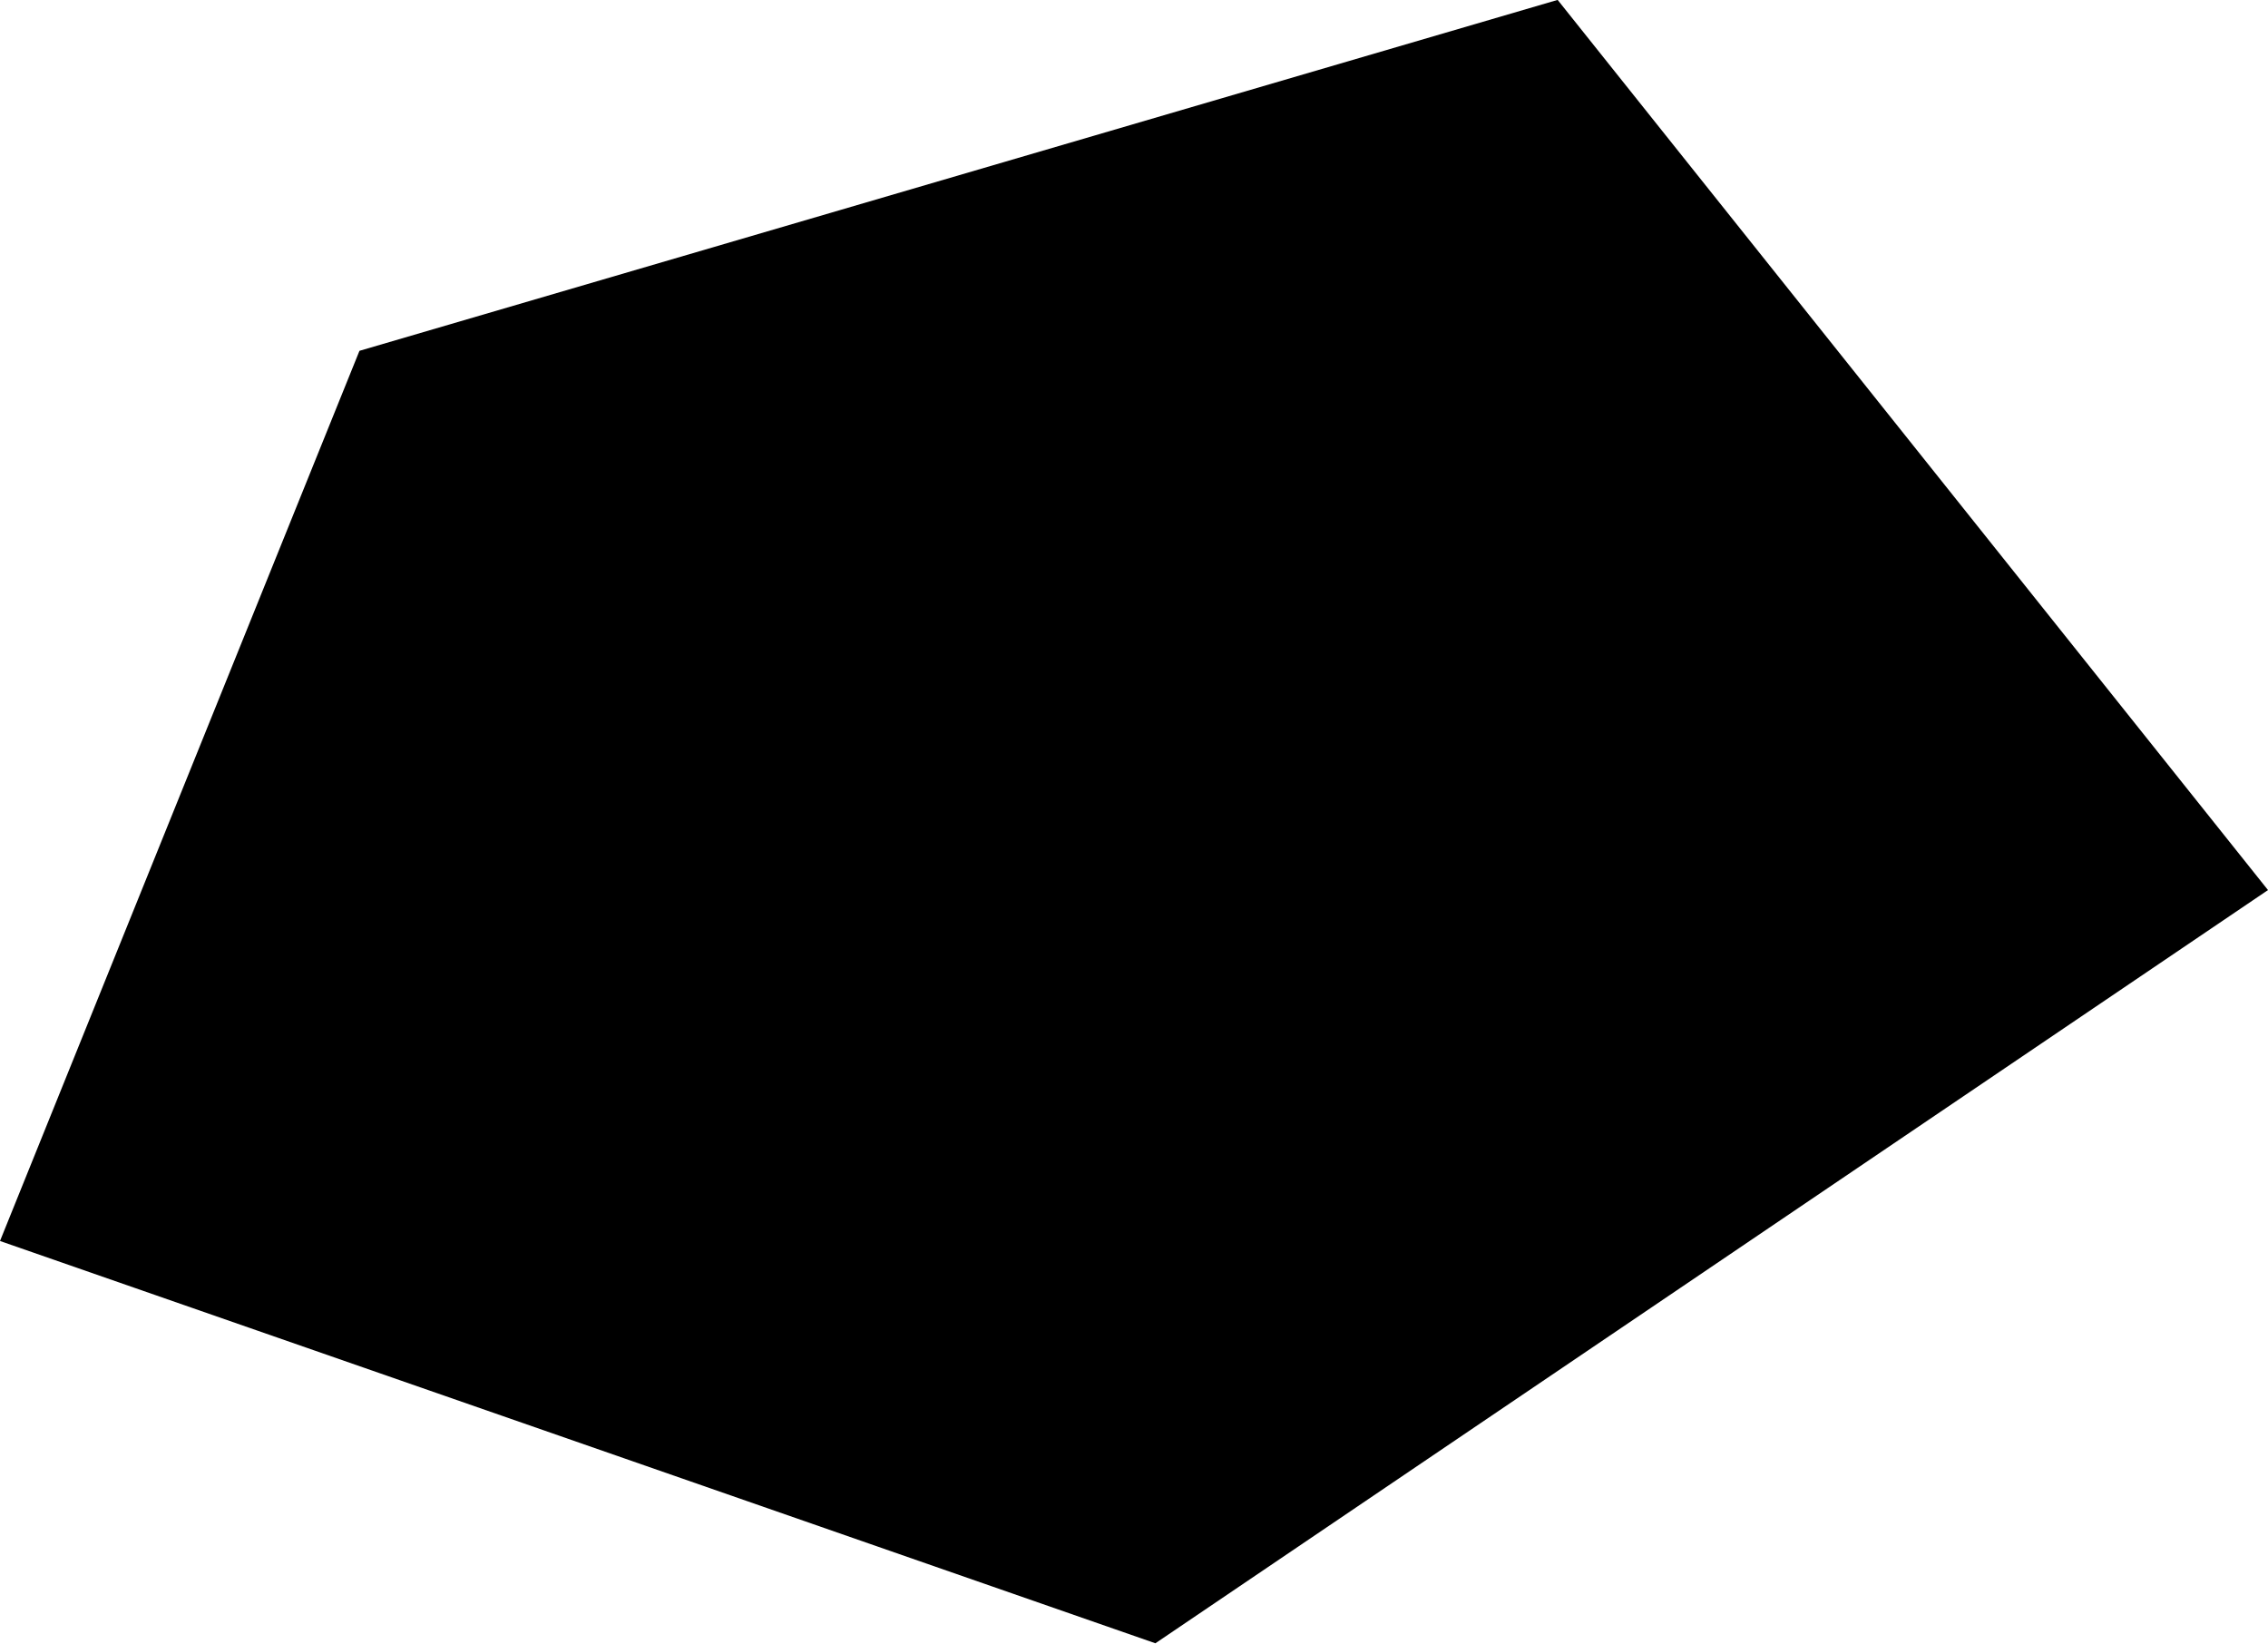
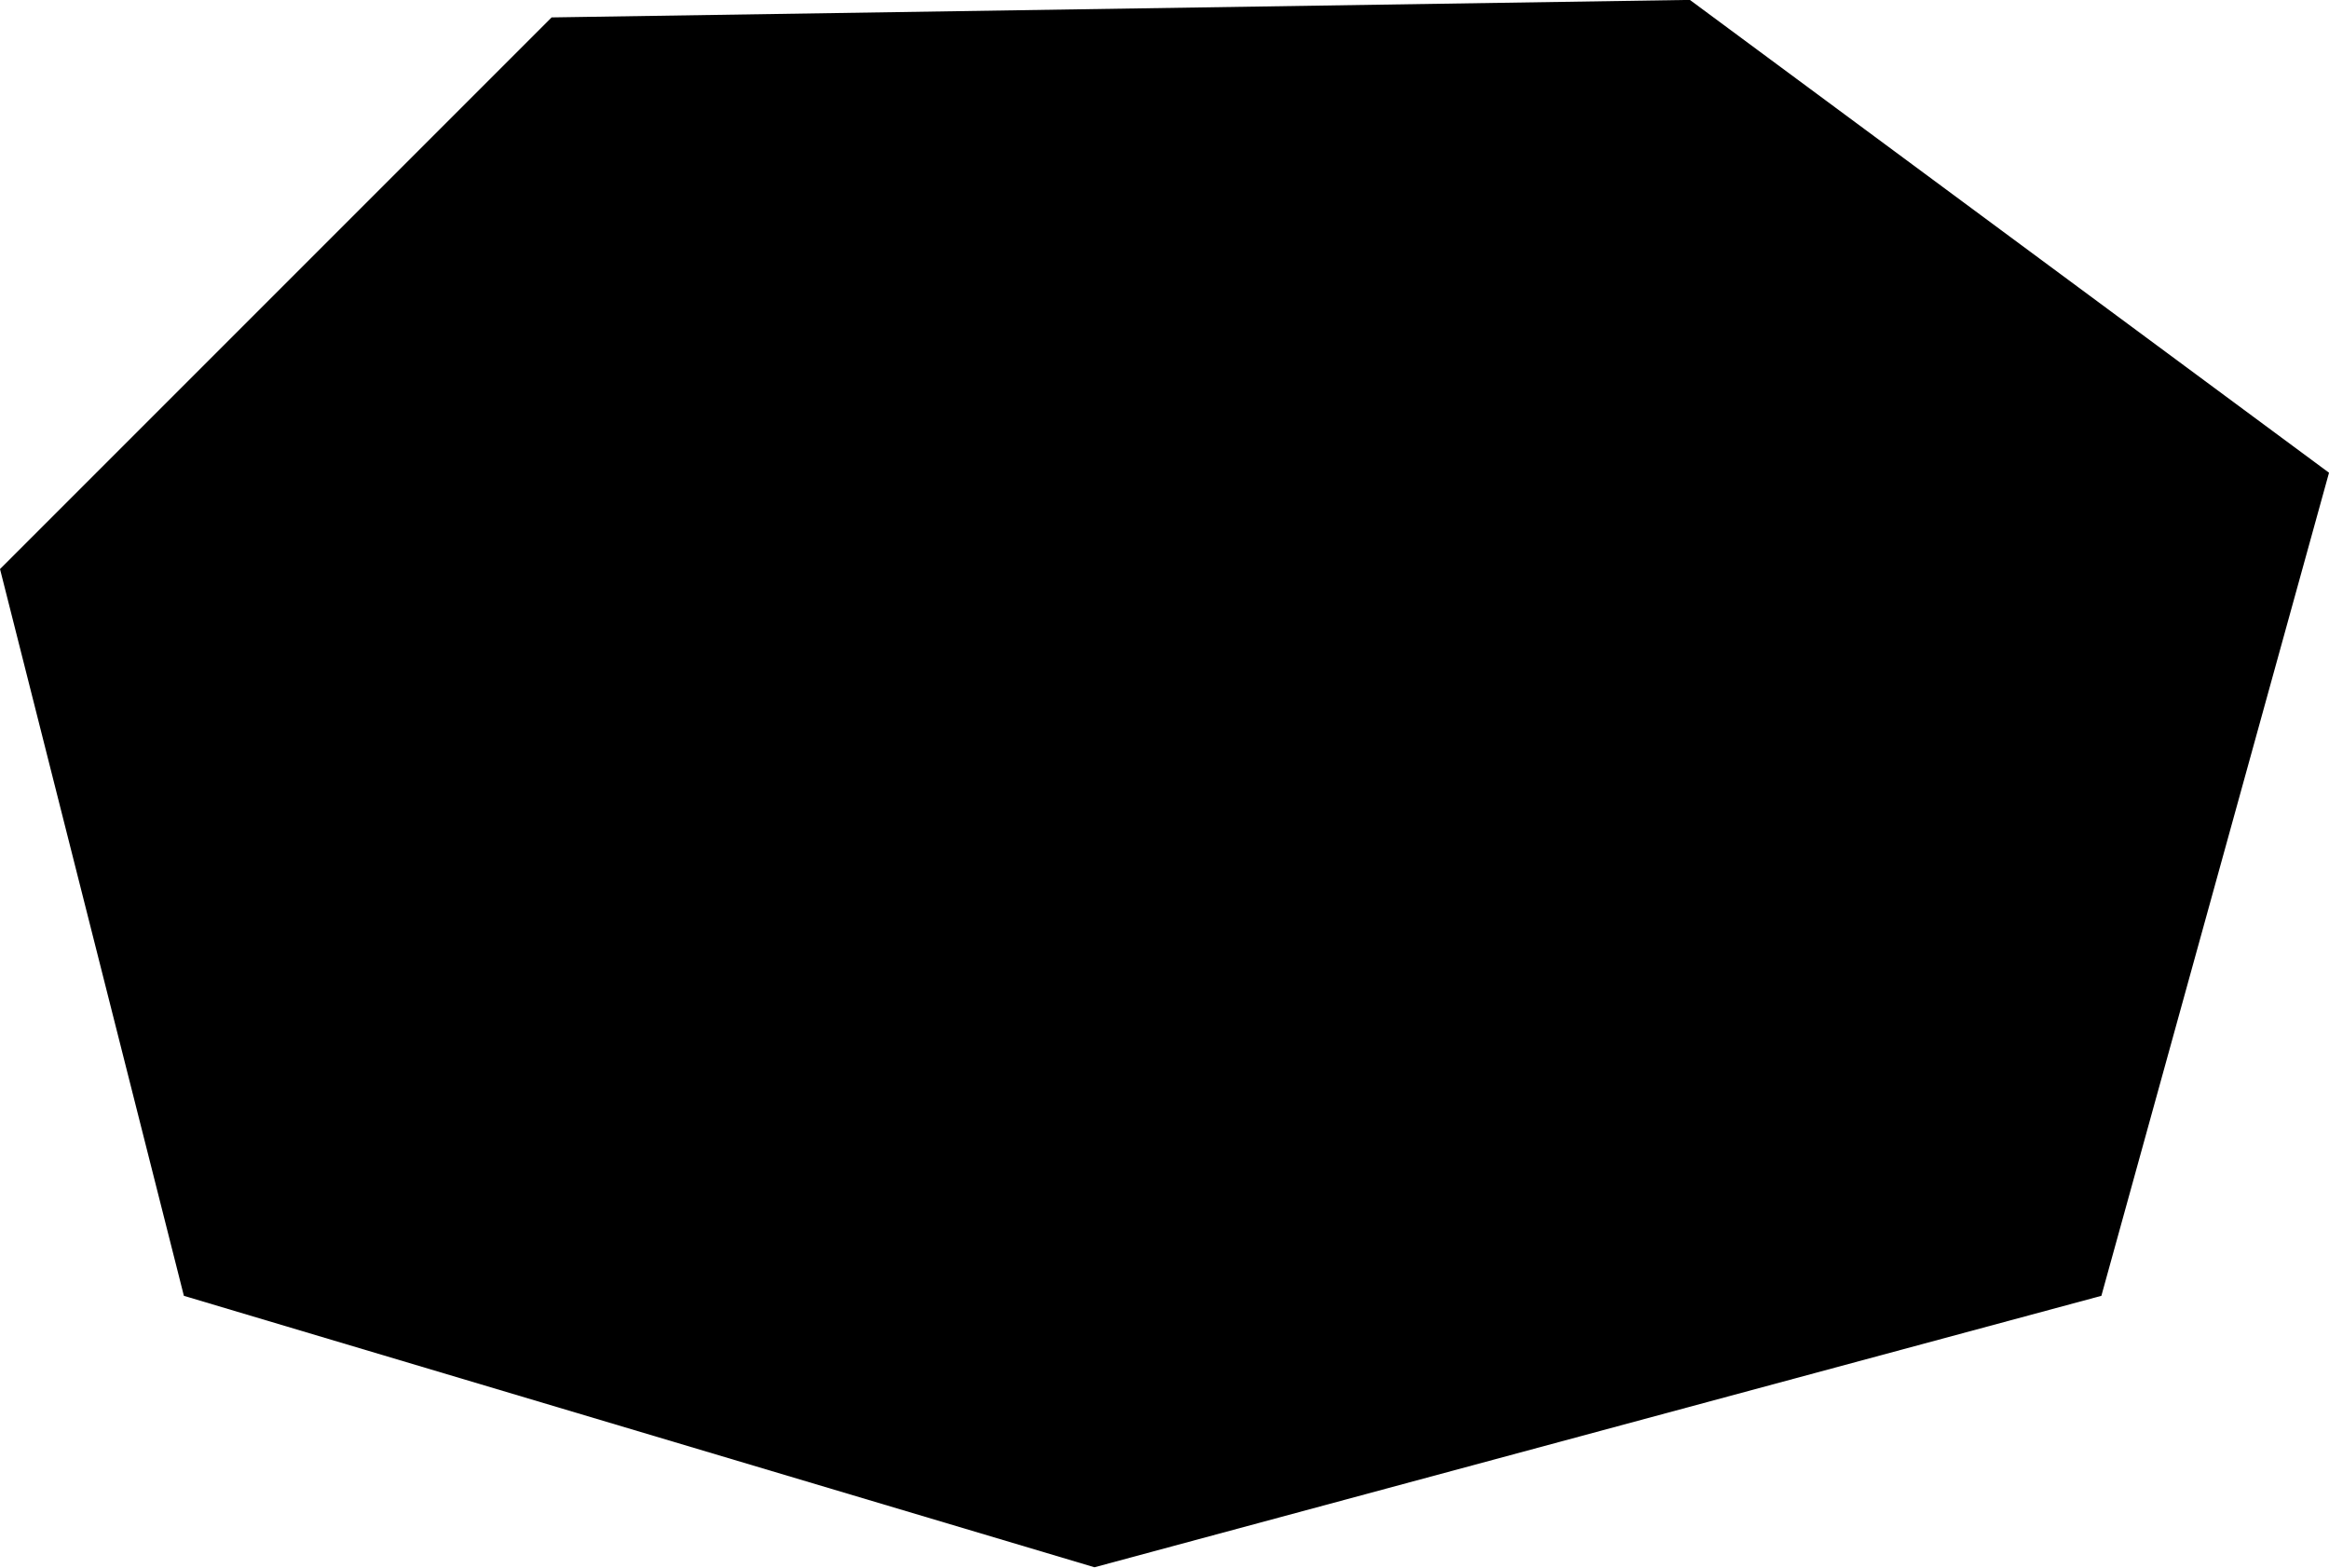
- <svg xmlns="http://www.w3.org/2000/svg" viewBox="39.542 426.756 0.265 0.192">
-   <path d="M39.542,426.901l0.135,0.047l0.13-0.088l-0.083-0.104l-0.14,0.041L39.542,426.901z" />
+ <svg xmlns="http://www.w3.org/2000/svg" viewBox="39.531 426.756 0.266 0.179">
+   <path d="M39.552,426.904l0.104,0.031l0.115-0.031l0.026-0.094l-0.073-0.054l-0.13,0.002l-0.063,0.063L39.552,426.904z" />
</svg>
